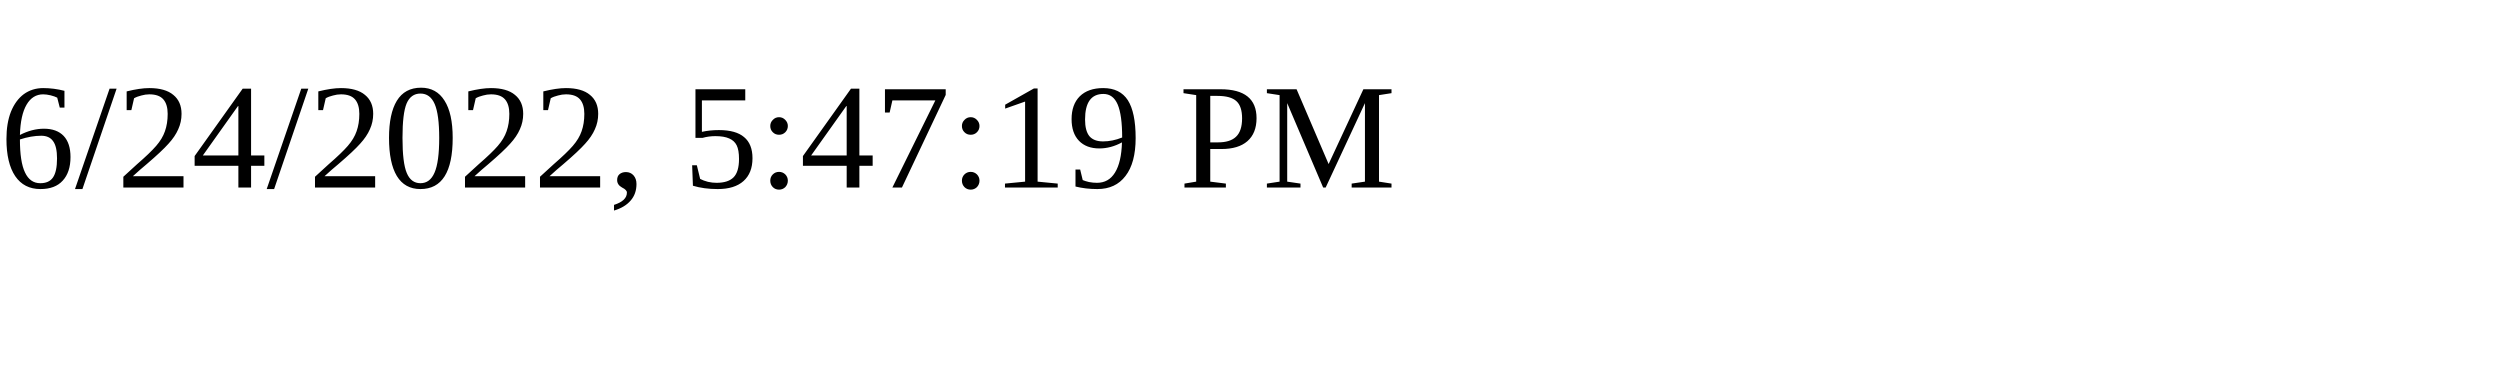
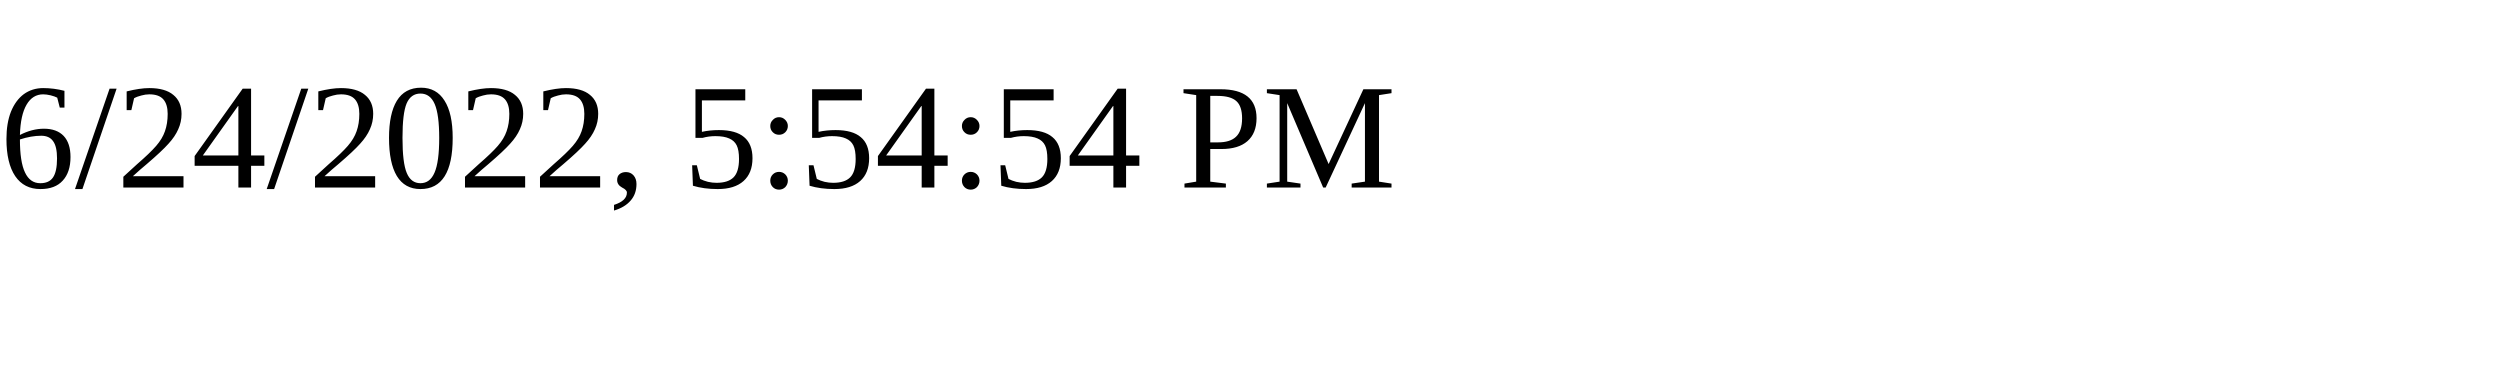
<svg xmlns="http://www.w3.org/2000/svg" height="30" width="200">
-   <text x="0" y="15">6/24/2022, 5:47:19 PM</text>
+   <text x="0" y="15">6/24/2022, 5:54:54 PM</text>
</svg>
